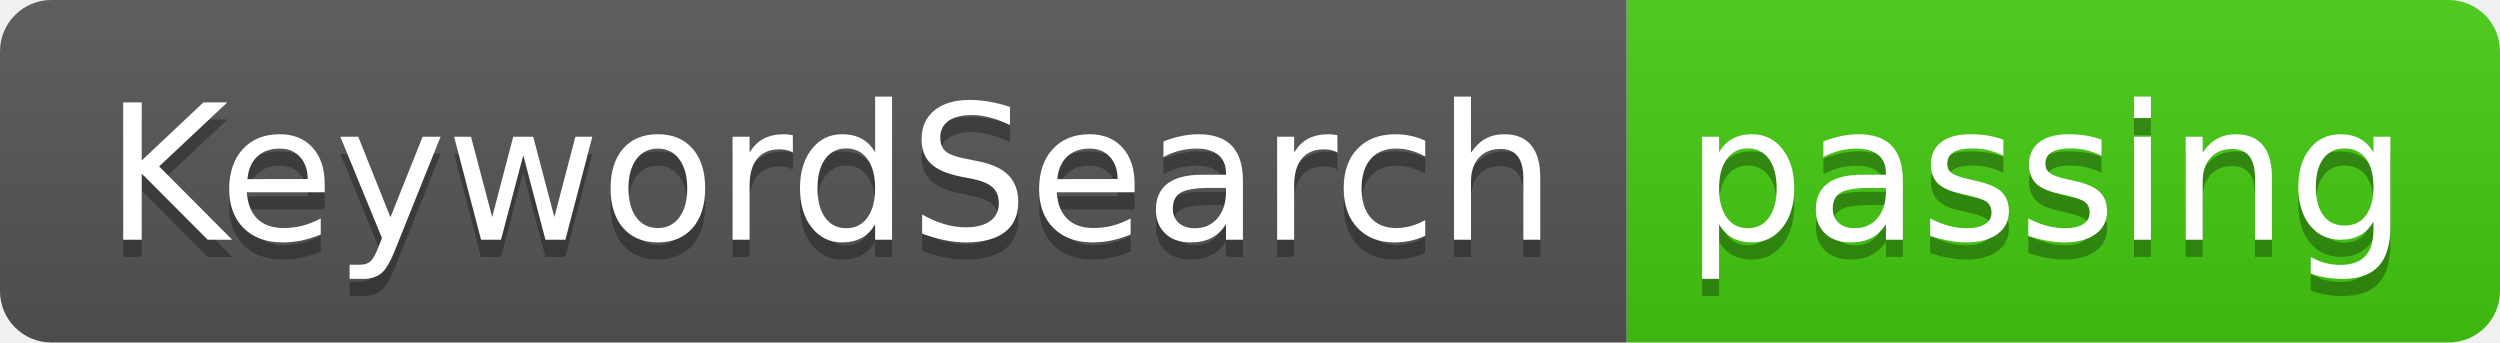
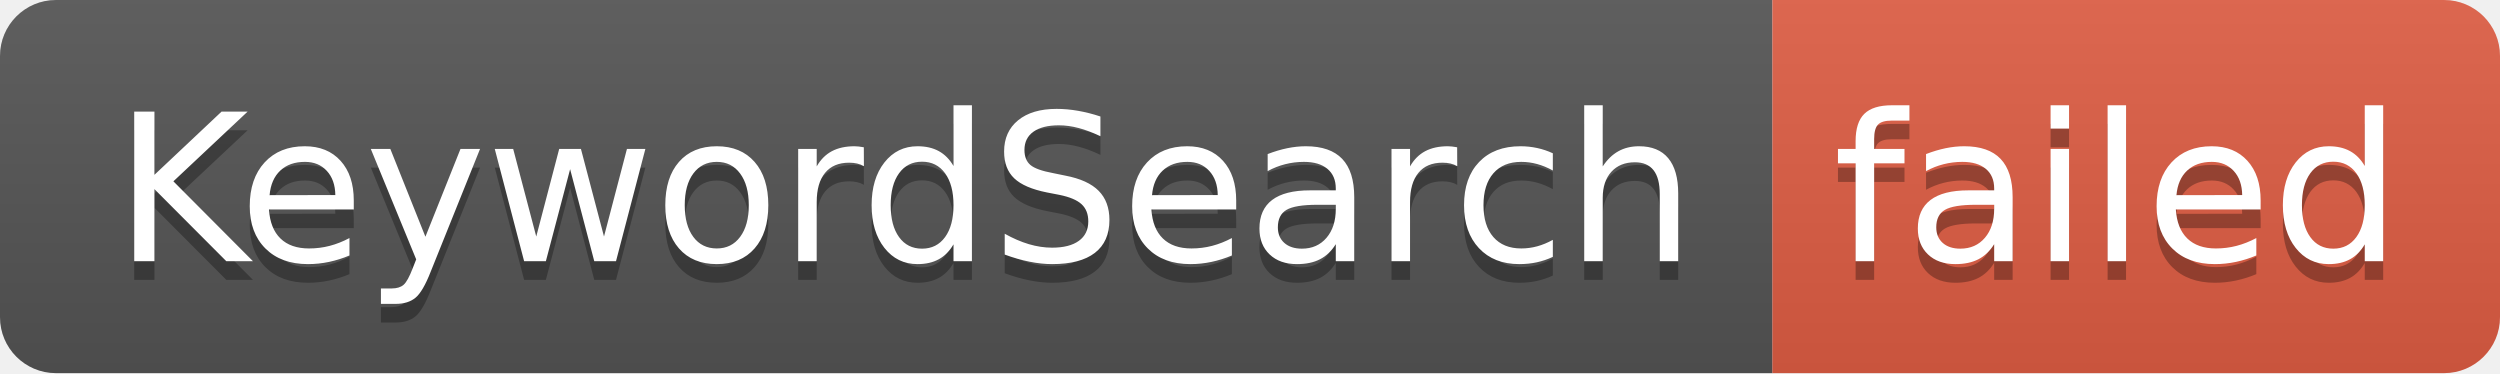
- <svg xmlns="http://www.w3.org/2000/svg" width="146" height="20" role="img" aria-label="KeywordSearch: passing">
+ <svg xmlns="http://www.w3.org/2000/svg" width="134" height="20" role="img" aria-label="KeywordSearch: failed">
  <linearGradient id="s" x2="0" y2="100%">
    <stop offset="0" stop-color="#bbb" stop-opacity=".1" />
    <stop offset="1" stop-opacity=".1" />
  </linearGradient>
  <clipPath id="r">
-     <rect width="146" height="20" rx="3" fill="#fff" />
+     <rect width="134" height="20" rx="3" fill="#fff" />
  </clipPath>
  <g clip-path="url(#r)">
    <rect width="95" height="20" fill="#555" />
-     <rect x="95" width="51" height="20" fill="#4c1" />
-     <rect width="146" height="20" fill="url(#s)" />
+     <rect x="95" width="39" height="20" fill="#e05d44" />
+     <rect width="134" height="20" fill="url(#s)" />
  </g>
  <g fill="#fff" text-anchor="middle" font-family="Verdana,Geneva,DejaVu Sans,sans-serif" text-rendering="geometricPrecision" font-size="110">
    <text aria-hidden="true" x="485" y="150" fill="#010101" fill-opacity=".3" transform="scale(.1)" textLength="850">KeywordSearch</text>
    <text x="485" y="140" transform="scale(.1)" fill="#fff" textLength="850">KeywordSearch</text>
-     <text aria-hidden="true" x="1195" y="150" fill="#010101" fill-opacity=".3" transform="scale(.1)" textLength="410">passing</text>
-     <text x="1195" y="140" transform="scale(.1)" fill="#fff" textLength="410">passing</text>
+     <text aria-hidden="true" x="1135" y="150" fill="#010101" fill-opacity=".3" transform="scale(.1)" textLength="290">failed</text>
+     <text x="1135" y="140" transform="scale(.1)" fill="#fff" textLength="290">failed</text>
  </g>
</svg>
